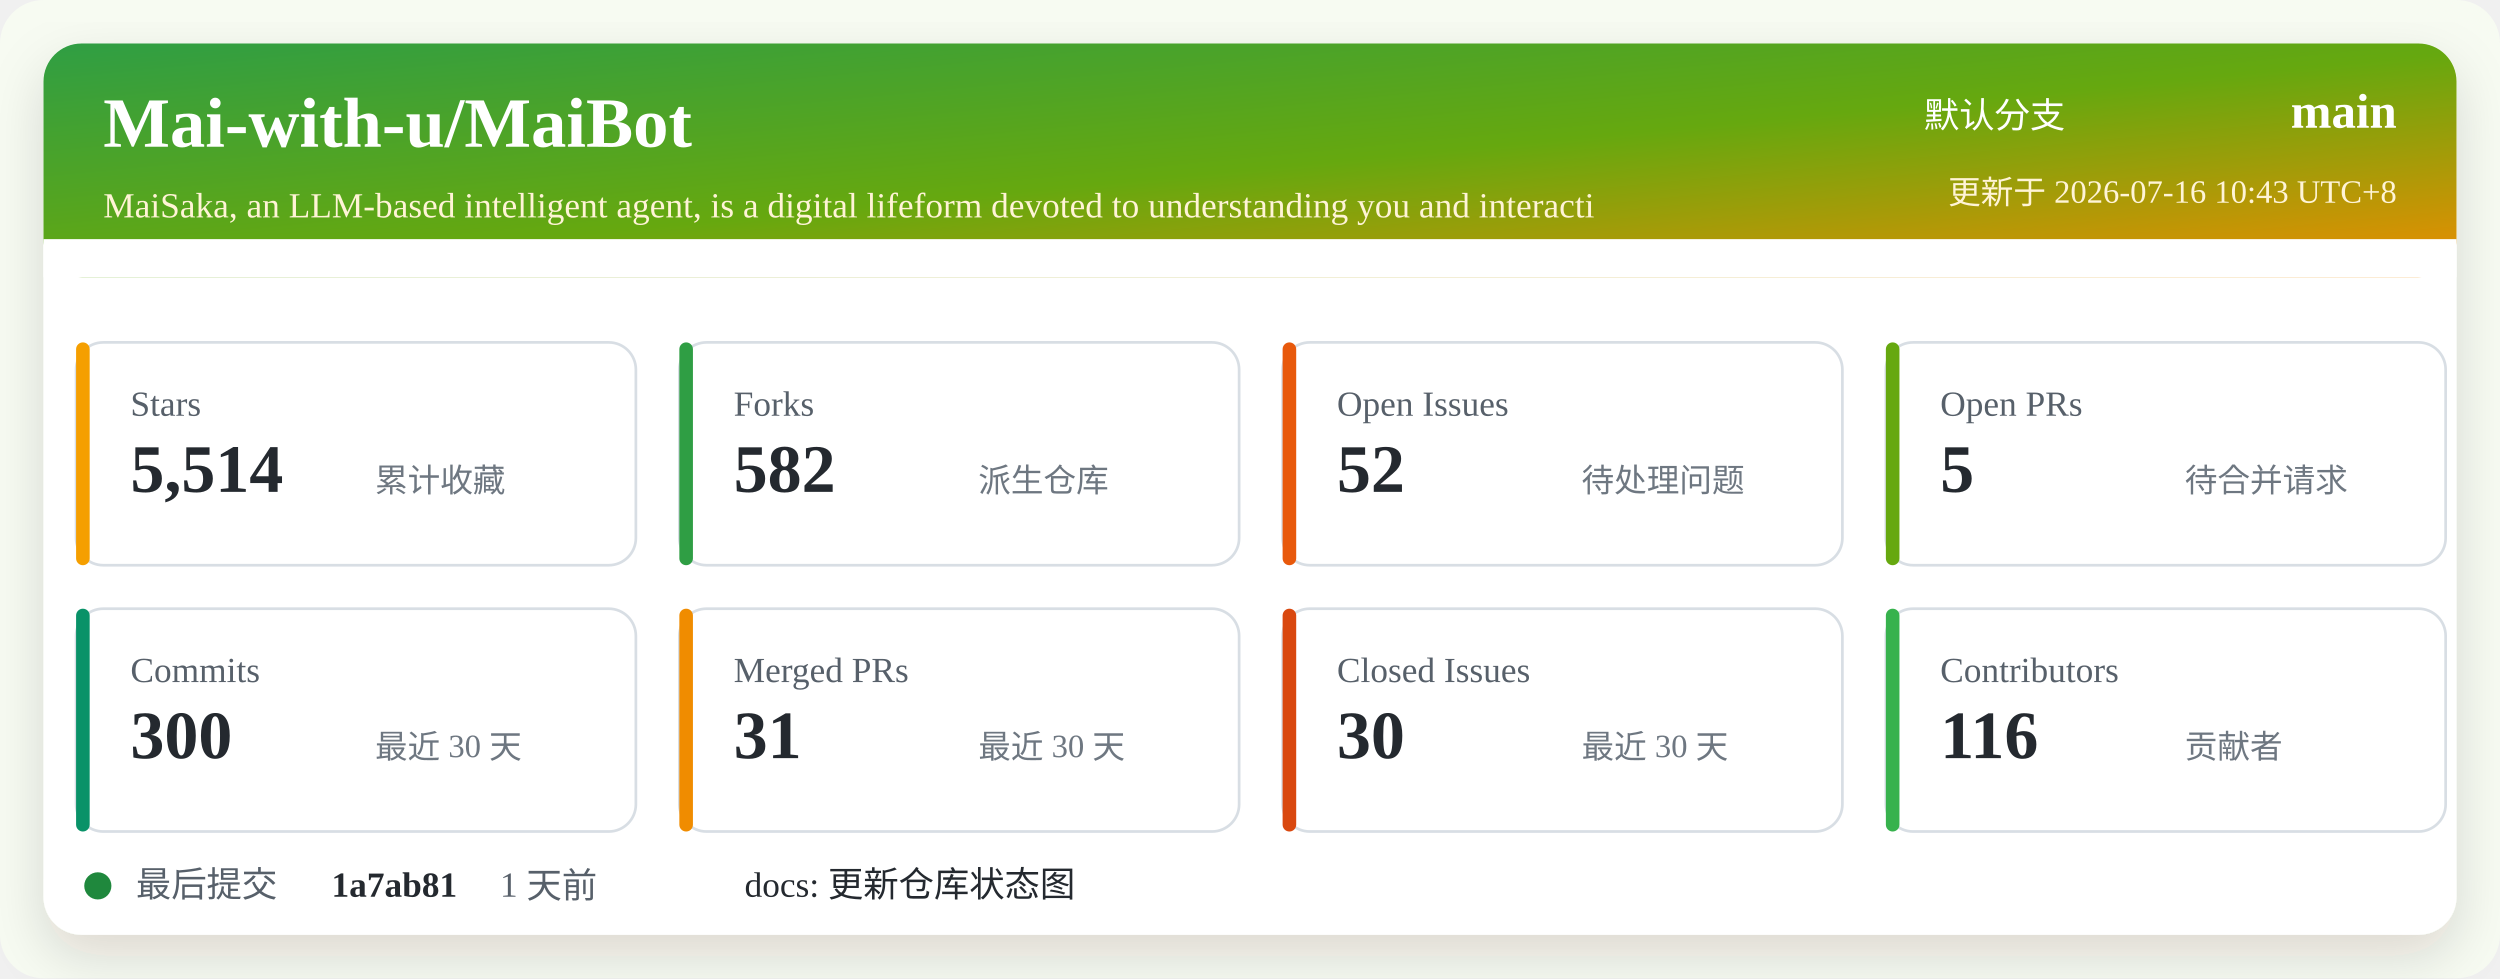
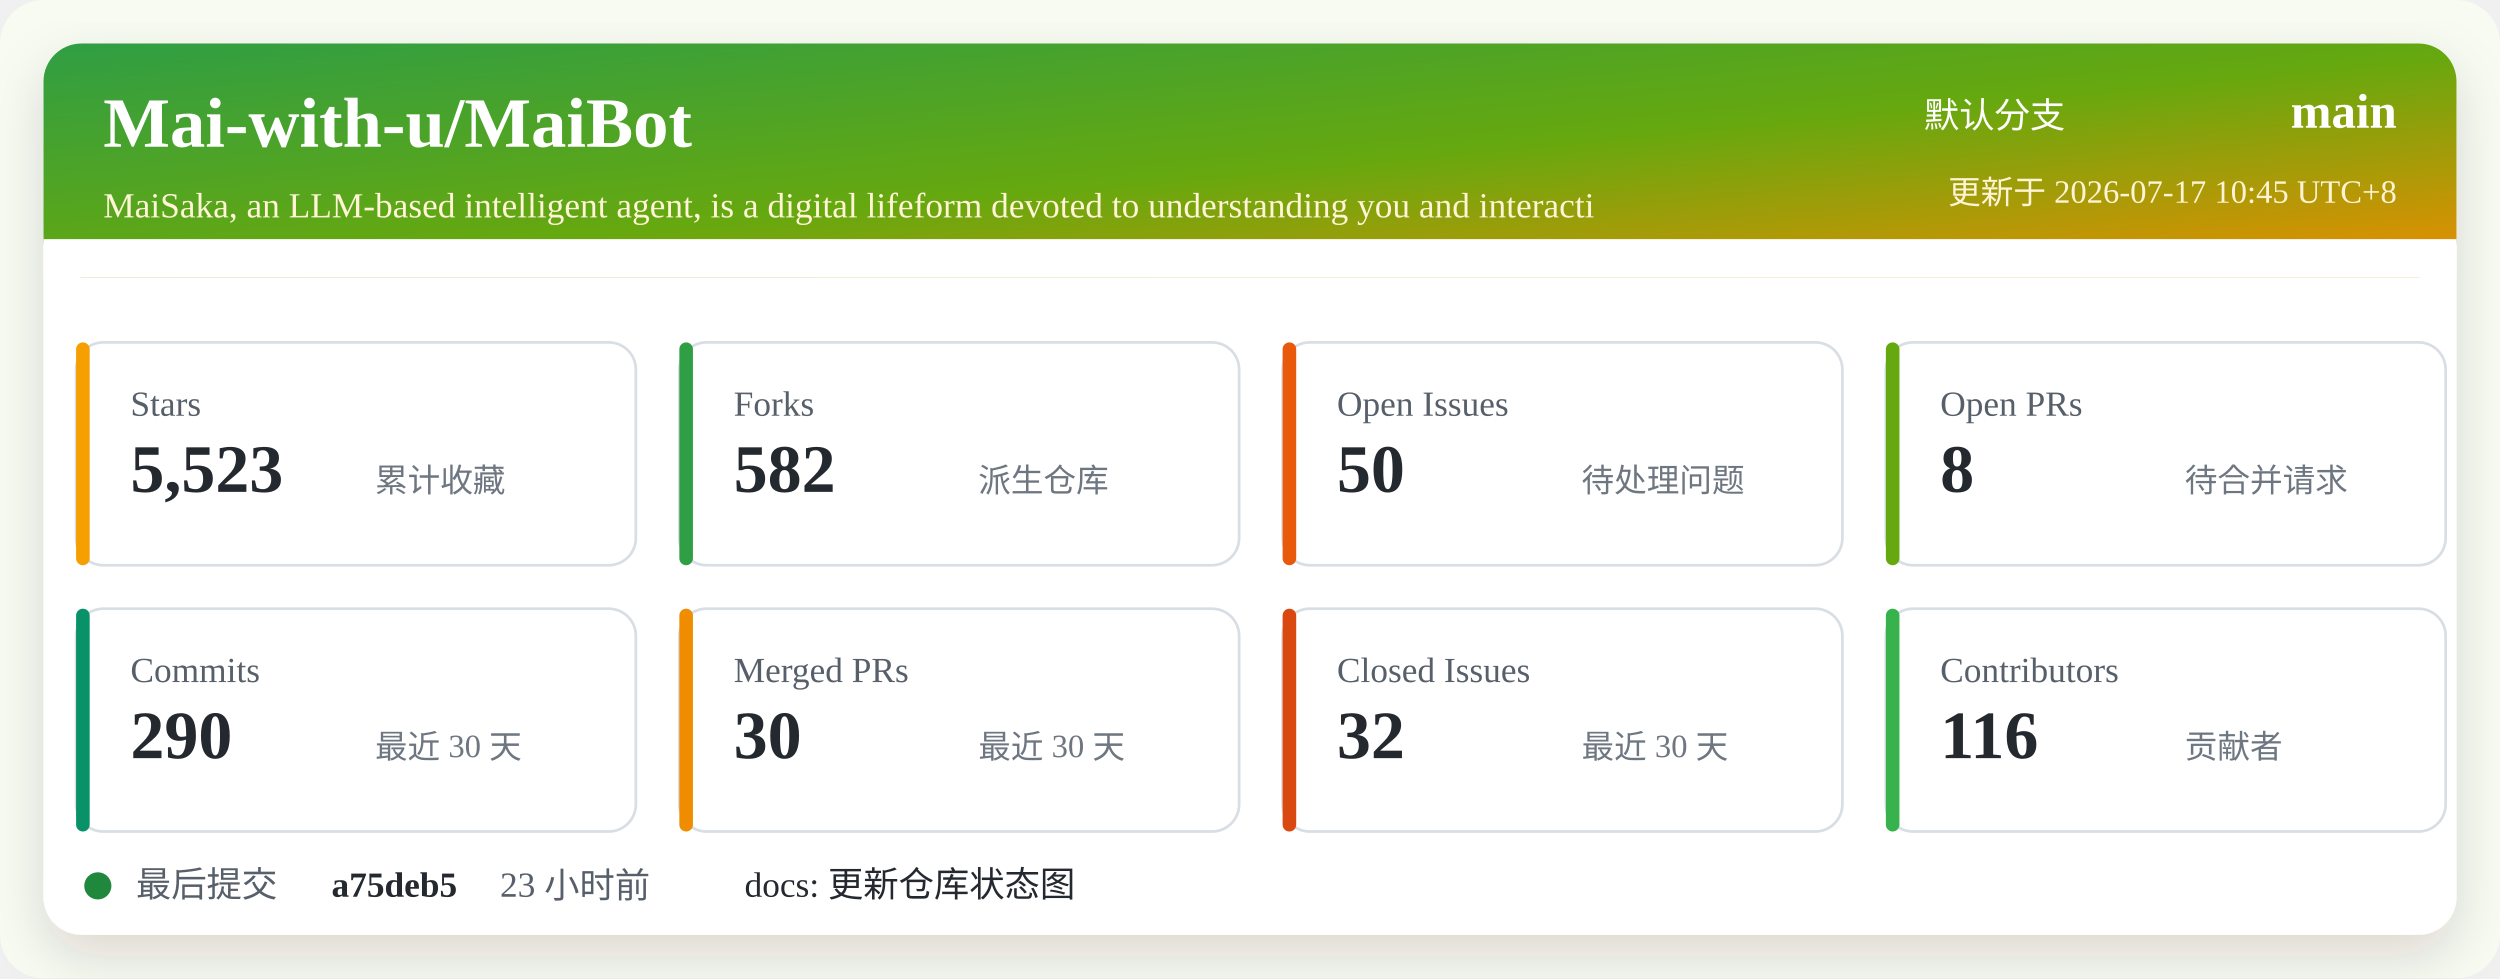
<svg xmlns="http://www.w3.org/2000/svg" width="920" height="360" viewBox="0 0 920 360" role="img" aria-labelledby="title desc">
  <defs>
    <linearGradient id="header" x1="0" x2="1" y1="0" y2="1">
      <stop offset="0%" stop-color="#2f9e44" />
      <stop offset="52%" stop-color="#66a80f" />
      <stop offset="100%" stop-color="#f08c00" />
    </linearGradient>
    <filter id="shadow" x="-5%" y="-5%" width="110%" height="110%">
      <feDropShadow dx="0" dy="8" stdDeviation="10" flood-color="#2b2318" flood-opacity="0.14" />
    </filter>
  </defs>
  <rect width="920" height="360" rx="16" fill="#f7fbf2" />
  <rect x="16" y="16" width="888" height="328" rx="14" fill="#ffffff" filter="url(#shadow)" />
  <rect x="16" y="16" width="888" height="86" rx="14" fill="url(#header)" />
  <path d="M16 88 H904 V102 H16 Z" fill="#ffffff" />
  <text x="38" y="54" fill="#ffffff" font-size="26" font-weight="700">Mai-with-u/MaiBot</text>
  <text x="38" y="80" fill="#fff4d6" font-size="13">MaiSaka, an LLM-based intelligent agent, is a digital lifeform devoted to understanding you and interacti</text>
  <text x="760" y="47" fill="#ffffff" font-size="13" text-anchor="end">默认分支</text>
  <text x="882" y="47" fill="#ffffff" font-size="18" font-weight="700" text-anchor="end">main</text>
-   <text x="882" y="75" fill="#fff4d6" font-size="12" text-anchor="end">更新于 2026-07-16 10:43 UTC+8</text>
+   <text x="882" y="75" fill="#fff4d6" font-size="12" text-anchor="end">更新于 2026-07-17 10:45 UTC+8</text>
  <g transform="translate(28 126)">
    <rect width="206" height="82" rx="10" fill="#ffffff" stroke="#d8dee4" />
    <rect x="0" y="0" width="5" height="82" rx="2.5" fill="#f59f00" />
    <text x="20" y="27" fill="#57606a" font-size="13">Stars</text>
-     <text x="20" y="55" fill="#24292f" font-size="25" font-weight="700">5,514</text>
+     <text x="20" y="55" fill="#24292f" font-size="25" font-weight="700">5,523</text>
    <text x="110" y="55" fill="#6e7781" font-size="12">累计收藏</text>
  </g>
  <g transform="translate(250 126)">
    <rect width="206" height="82" rx="10" fill="#ffffff" stroke="#d8dee4" />
    <rect x="0" y="0" width="5" height="82" rx="2.5" fill="#2f9e44" />
    <text x="20" y="27" fill="#57606a" font-size="13">Forks</text>
    <text x="20" y="55" fill="#24292f" font-size="25" font-weight="700">582</text>
    <text x="110" y="55" fill="#6e7781" font-size="12">派生仓库</text>
  </g>
  <g transform="translate(472 126)">
    <rect width="206" height="82" rx="10" fill="#ffffff" stroke="#d8dee4" />
    <rect x="0" y="0" width="5" height="82" rx="2.5" fill="#e8590c" />
    <text x="20" y="27" fill="#57606a" font-size="13">Open Issues</text>
-     <text x="20" y="55" fill="#24292f" font-size="25" font-weight="700">52</text>
+     <text x="20" y="55" fill="#24292f" font-size="25" font-weight="700">50</text>
    <text x="110" y="55" fill="#6e7781" font-size="12">待处理问题</text>
  </g>
  <g transform="translate(694 126)">
    <rect width="206" height="82" rx="10" fill="#ffffff" stroke="#d8dee4" />
    <rect x="0" y="0" width="5" height="82" rx="2.5" fill="#66a80f" />
    <text x="20" y="27" fill="#57606a" font-size="13">Open PRs</text>
-     <text x="20" y="55" fill="#24292f" font-size="25" font-weight="700">5</text>
+     <text x="20" y="55" fill="#24292f" font-size="25" font-weight="700">8</text>
    <text x="110" y="55" fill="#6e7781" font-size="12">待合并请求</text>
  </g>
  <g transform="translate(28 224)">
    <rect width="206" height="82" rx="10" fill="#ffffff" stroke="#d8dee4" />
    <rect x="0" y="0" width="5" height="82" rx="2.5" fill="#099268" />
    <text x="20" y="27" fill="#57606a" font-size="13">Commits</text>
-     <text x="20" y="55" fill="#24292f" font-size="25" font-weight="700">300</text>
+     <text x="20" y="55" fill="#24292f" font-size="25" font-weight="700">290</text>
    <text x="110" y="55" fill="#6e7781" font-size="12">最近 30 天</text>
  </g>
  <g transform="translate(250 224)">
    <rect width="206" height="82" rx="10" fill="#ffffff" stroke="#d8dee4" />
    <rect x="0" y="0" width="5" height="82" rx="2.5" fill="#f08c00" />
    <text x="20" y="27" fill="#57606a" font-size="13">Merged PRs</text>
-     <text x="20" y="55" fill="#24292f" font-size="25" font-weight="700">31</text>
+     <text x="20" y="55" fill="#24292f" font-size="25" font-weight="700">30</text>
    <text x="110" y="55" fill="#6e7781" font-size="12">最近 30 天</text>
  </g>
  <g transform="translate(472 224)">
    <rect width="206" height="82" rx="10" fill="#ffffff" stroke="#d8dee4" />
    <rect x="0" y="0" width="5" height="82" rx="2.5" fill="#d9480f" />
    <text x="20" y="27" fill="#57606a" font-size="13">Closed Issues</text>
-     <text x="20" y="55" fill="#24292f" font-size="25" font-weight="700">30</text>
+     <text x="20" y="55" fill="#24292f" font-size="25" font-weight="700">32</text>
    <text x="110" y="55" fill="#6e7781" font-size="12">最近 30 天</text>
  </g>
  <g transform="translate(694 224)">
    <rect width="206" height="82" rx="10" fill="#ffffff" stroke="#d8dee4" />
    <rect x="0" y="0" width="5" height="82" rx="2.5" fill="#37b24d" />
    <text x="20" y="27" fill="#57606a" font-size="13">Contributors</text>
    <text x="20" y="55" fill="#24292f" font-size="25" font-weight="700">116</text>
    <text x="110" y="55" fill="#6e7781" font-size="12">贡献者</text>
  </g>
  <g transform="translate(28 318)">
    <circle cx="8" cy="8" r="5" fill="#1f883d" />
    <text x="22" y="12" fill="#57606a" font-size="13">最后提交</text>
-     <text x="94" y="12" fill="#24292f" font-size="13" font-weight="700">1a7ab81</text>
-     <text x="156" y="12" fill="#57606a" font-size="13">1 天前</text>
+     <text x="94" y="12" fill="#24292f" font-size="13" font-weight="700">a75deb5</text>
+     <text x="156" y="12" fill="#57606a" font-size="13">23 小时前</text>
    <text x="246" y="12" fill="#24292f" font-size="13">docs: 更新仓库状态图</text>
  </g>
</svg>
